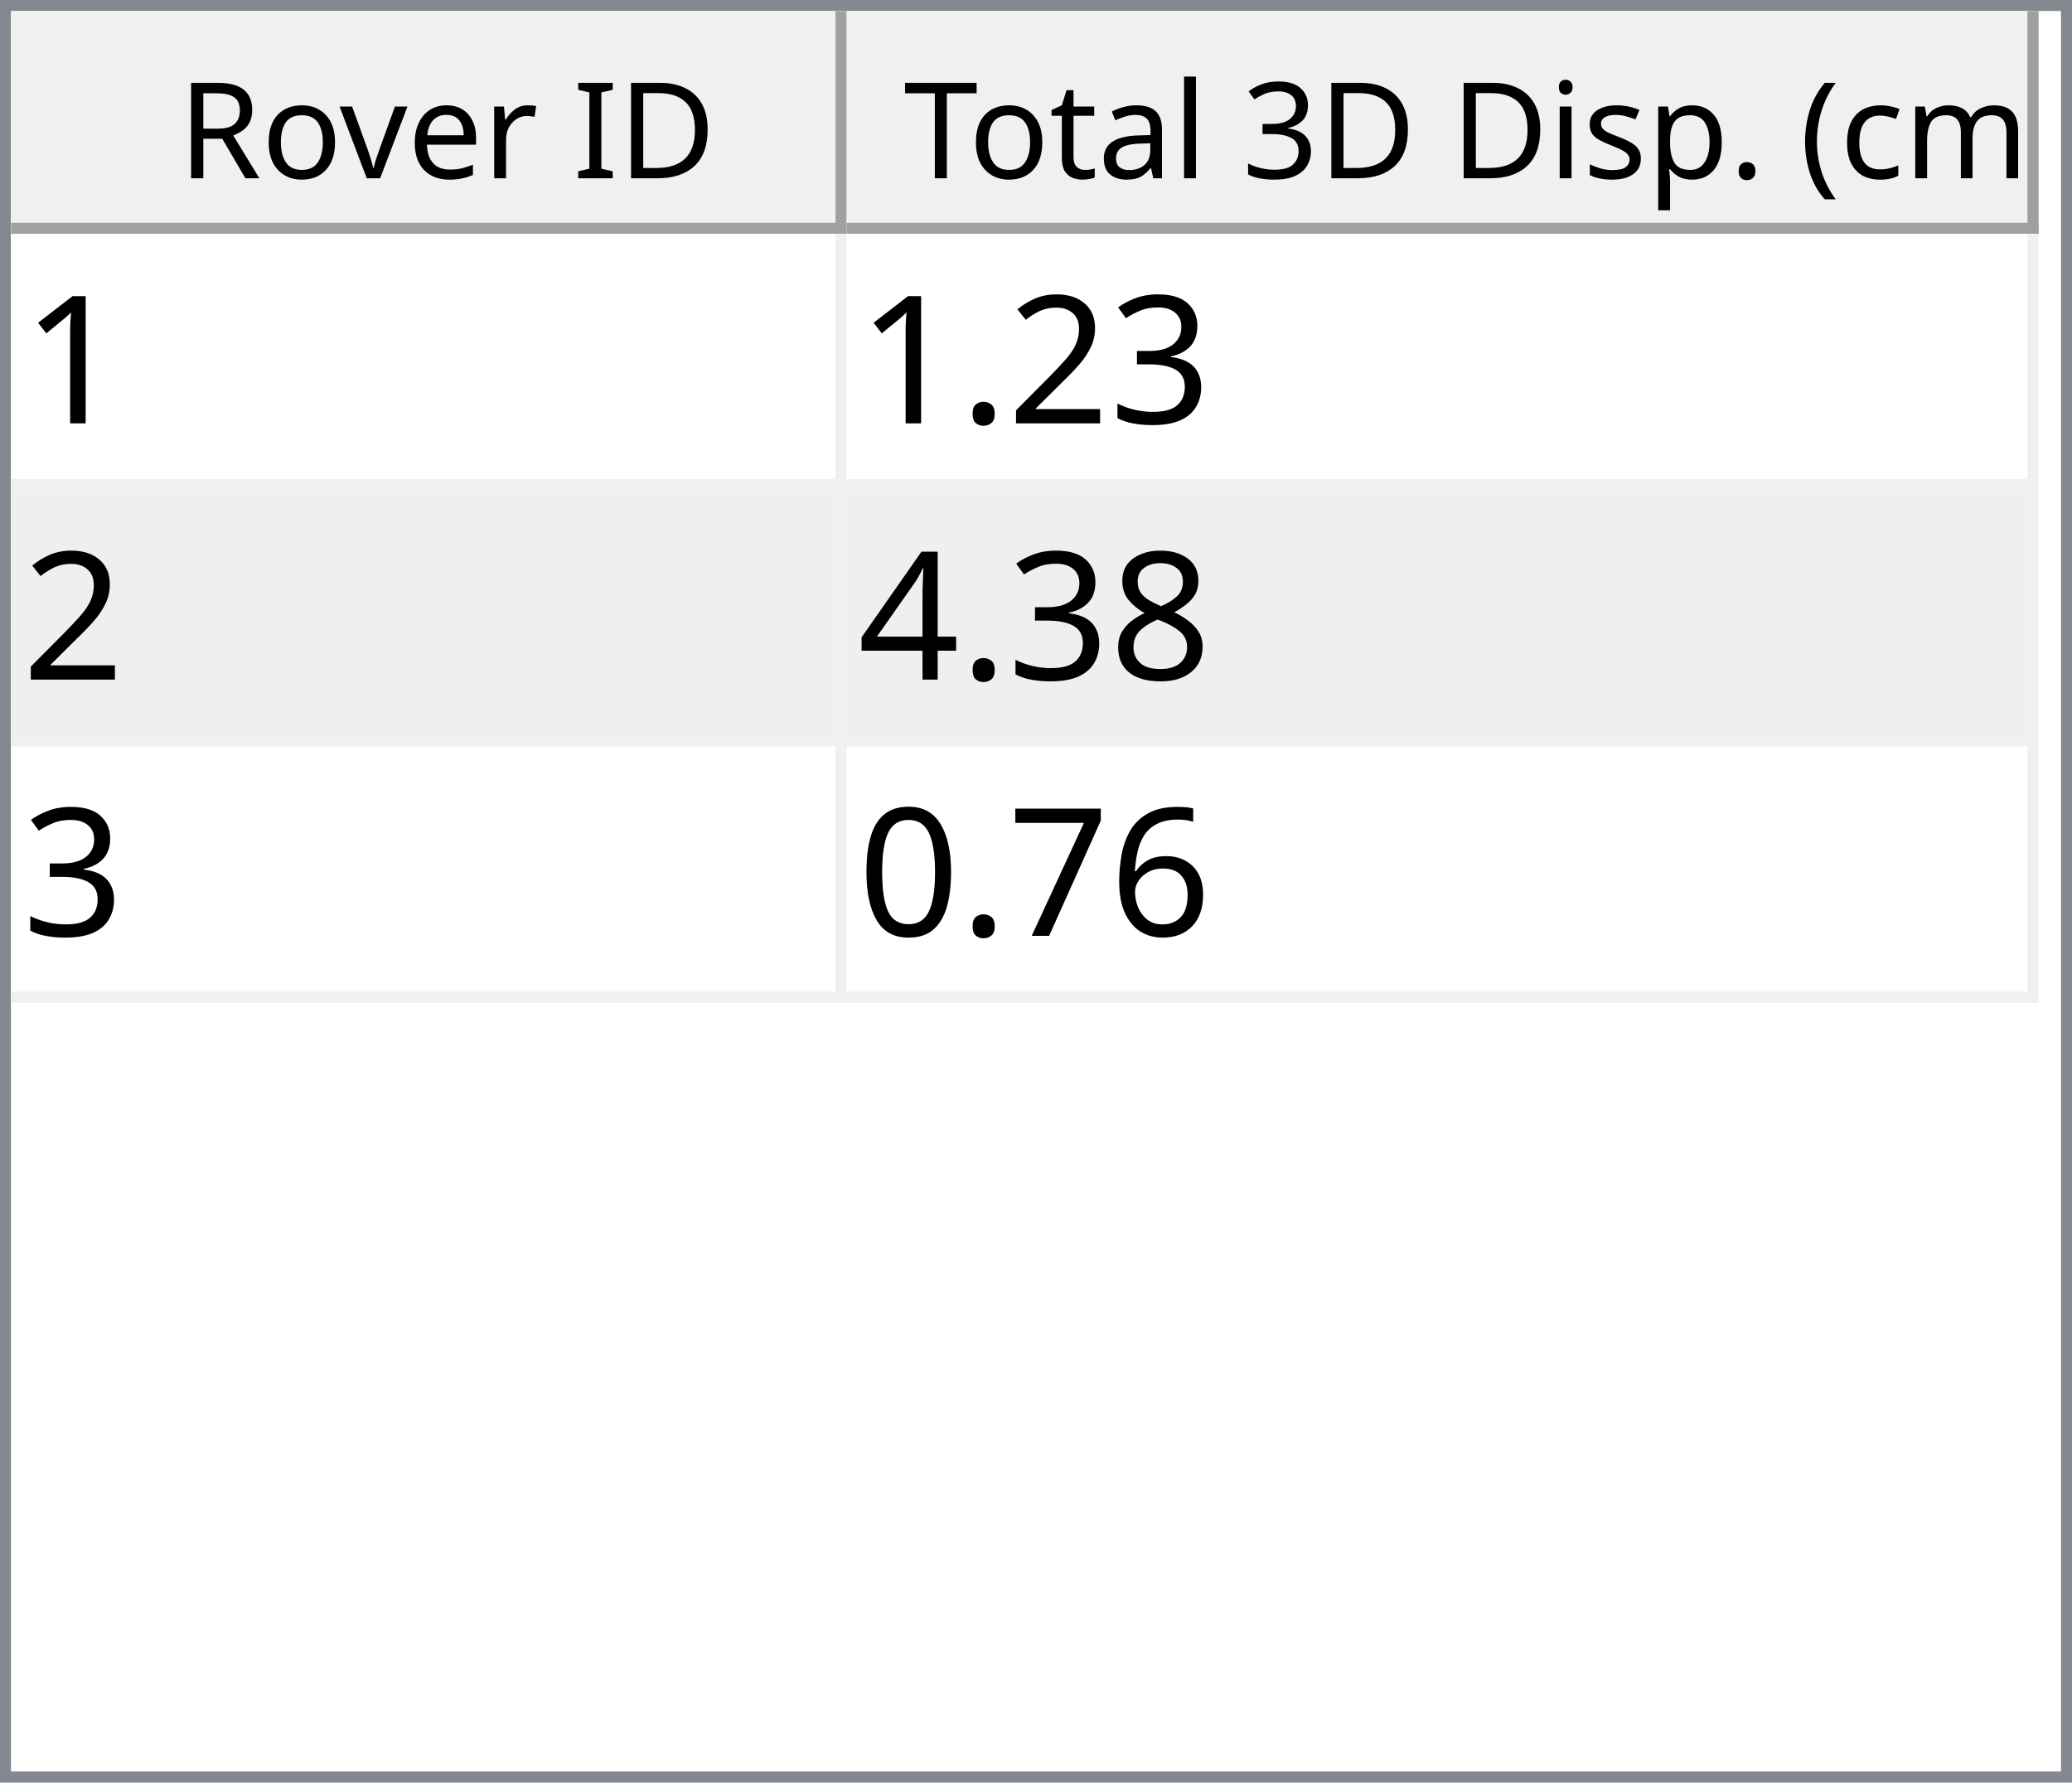
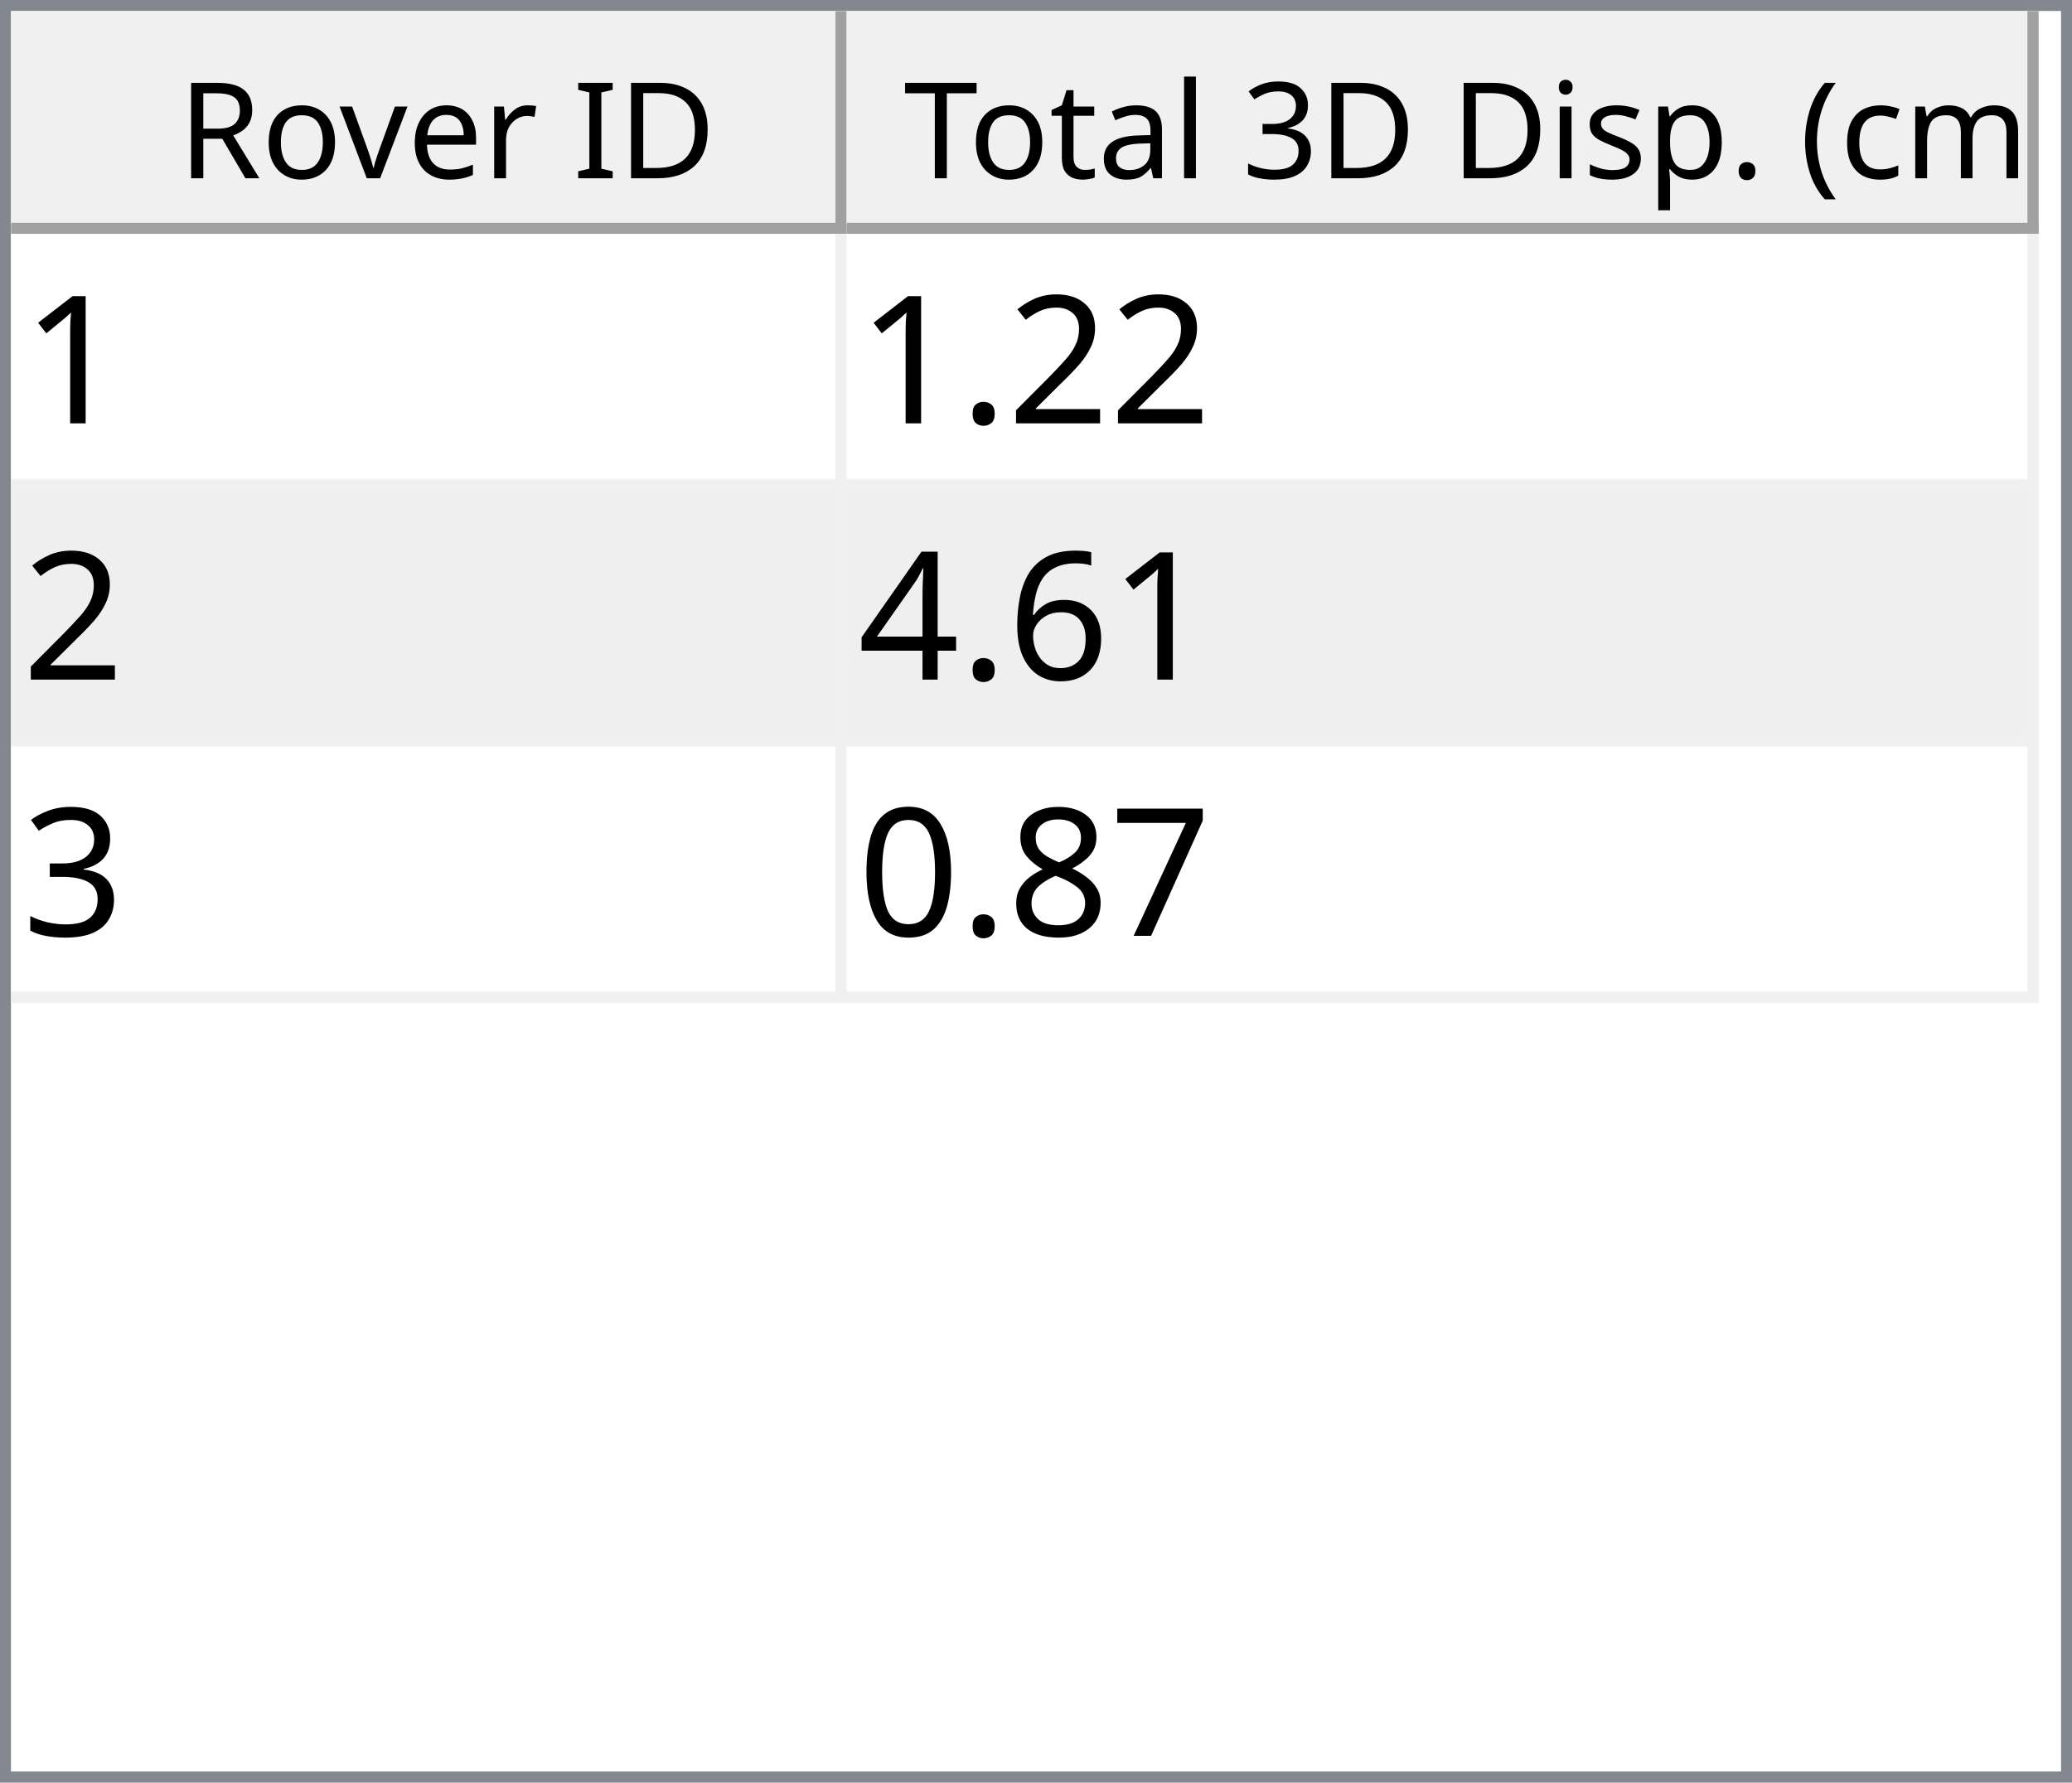
<svg xmlns="http://www.w3.org/2000/svg" style="fill-opacity:1; color-rendering:auto; color-interpolation:auto; text-rendering:auto; stroke:black; stroke-linecap:square; stroke-miterlimit:10; shape-rendering:auto; stroke-opacity:1; fill:black; stroke-dasharray:none; font-weight:normal; stroke-width:1; font-family:'Dialog'; font-style:normal; stroke-linejoin:miter; font-size:12px; stroke-dashoffset:0; image-rendering:auto;" width="186" height="160">
  <defs id="genericDefs" />
  <g>
    <defs id="defs1">
      <clipPath clipPathUnits="userSpaceOnUse" id="clipPath1">
        <path d="M0 0 L186 0 L186 160 L0 160 L0 0 Z" />
      </clipPath>
      <clipPath clipPathUnits="userSpaceOnUse" id="clipPath2">
        <path d="M0 0 L0 160 L186 160 L186 0 Z" />
      </clipPath>
      <clipPath clipPathUnits="userSpaceOnUse" id="clipPath3">
        <path d="M0 0 L0 20 L184 20 L184 0 Z" />
      </clipPath>
      <clipPath clipPathUnits="userSpaceOnUse" id="clipPath4">
        <path d="M0 0 L0 20 L75 20 L75 0 Z" />
      </clipPath>
      <clipPath clipPathUnits="userSpaceOnUse" id="clipPath5">
        <path d="M1 1 L1 19 L74 19 L74 1 Z" />
      </clipPath>
      <clipPath clipPathUnits="userSpaceOnUse" id="clipPath6">
        <path d="M0 0 L0 18 L73 18 L73 0 Z" />
      </clipPath>
      <clipPath clipPathUnits="userSpaceOnUse" id="clipPath7">
        <path d="M-0.5 -0.5 L-0.5 19.5 L74.5 19.5 L74.5 -0.5 Z" />
      </clipPath>
      <clipPath clipPathUnits="userSpaceOnUse" id="clipPath8">
        <path d="M0 0 L0 20 L107 20 L107 0 Z" />
      </clipPath>
      <clipPath clipPathUnits="userSpaceOnUse" id="clipPath9">
        <path d="M1 1 L1 19 L106 19 L106 1 Z" />
      </clipPath>
      <clipPath clipPathUnits="userSpaceOnUse" id="clipPath10">
        <path d="M0 0 L0 18 L105 18 L105 0 Z" />
      </clipPath>
      <clipPath clipPathUnits="userSpaceOnUse" id="clipPath11">
        <path d="M-0.5 -0.5 L-0.5 19.5 L106.5 19.5 L106.5 -0.5 Z" />
      </clipPath>
      <clipPath clipPathUnits="userSpaceOnUse" id="clipPath12">
        <path d="M0 0 L0 138 L184 138 L184 0 Z" />
      </clipPath>
      <clipPath clipPathUnits="userSpaceOnUse" id="clipPath13">
        <path d="M0 0 L0 69 L182 69 L182 0 Z" />
      </clipPath>
      <clipPath clipPathUnits="userSpaceOnUse" id="clipPath14">
        <path d="M-0.5 -0.5 L-0.5 68.5 L181.5 68.5 L181.5 -0.5 Z" />
      </clipPath>
      <clipPath clipPathUnits="userSpaceOnUse" id="clipPath15">
        <path d="M0 0 L0 22 L74 22 L74 0 Z" />
      </clipPath>
      <clipPath clipPathUnits="userSpaceOnUse" id="clipPath16">
        <path d="M0 0 L0 22 L106 22 L106 0 Z" />
      </clipPath>
      <font horiz-adv-x="64.551" id="font1">
        <font-face ascent="107.91" descent="25.098" units-per-em="100" style="font-style:normal; font-family:Segoe UI; font-weight:normal;" />
        <missing-glyph horiz-adv-x="64.551" d="M8.109 0 L8.109 68.266 L56.453 68.266 L56.453 0 L8.109 0 ZM15.328 7.234 L49.219 7.234 L49.219 61.031 L15.328 61.031 L15.328 7.234 Z" />
        <glyph unicode="D" horiz-adv-x="70.117" d="M9.188 0 L9.188 70.016 L28.516 70.016 Q65.531 70.016 65.531 35.891 Q65.531 19.672 55.25 9.836 Q44.969 0 27.734 0 L9.188 0 ZM17.391 62.594 L17.391 7.422 L27.828 7.422 Q41.609 7.422 49.273 14.797 Q56.938 22.172 56.938 35.688 Q56.938 62.594 28.328 62.594 L17.391 62.594 Z" />
        <glyph unicode="I" horiz-adv-x="26.611" d="M17.391 0 L9.188 0 L9.188 70.016 L17.391 70.016 L17.391 0 Z" />
        <glyph unicode=" " horiz-adv-x="27.393" d="" />
        <glyph unicode="r" horiz-adv-x="34.766" d="M34.188 41.891 Q32.078 43.5 28.125 43.5 Q23 43.5 19.555 38.672 Q16.109 33.844 16.109 25.484 L16.109 0 L8.109 0 L8.109 50 L16.109 50 L16.109 39.703 L16.312 39.703 Q18.016 44.969 21.531 47.922 Q25.047 50.875 29.391 50.875 Q32.516 50.875 34.188 50.203 L34.188 41.891 Z" />
        <glyph unicode="e" horiz-adv-x="52.295" d="M48.297 23 L12.984 23 Q13.188 14.656 17.484 10.109 Q21.781 5.562 29.297 5.562 Q37.75 5.562 44.828 11.141 L44.828 3.609 Q38.234 -1.172 27.391 -1.172 Q16.797 -1.172 10.742 5.641 Q4.688 12.453 4.688 24.812 Q4.688 36.469 11.305 43.82 Q17.922 51.172 27.734 51.172 Q37.547 51.172 42.922 44.828 Q48.297 38.484 48.297 27.203 L48.297 23 ZM40.094 29.781 Q40.047 36.719 36.75 40.578 Q33.453 44.438 27.594 44.438 Q21.922 44.438 17.969 40.383 Q14.016 36.328 13.094 29.781 L40.094 29.781 Z" />
        <glyph unicode="v" horiz-adv-x="47.9" d="M47.406 50 L27.484 0 L19.625 0 L0.688 50 L9.469 50 L22.172 13.672 Q23.578 9.672 23.922 6.688 L24.125 6.688 Q24.609 10.453 25.688 13.484 L38.969 50 L47.406 50 Z" />
        <glyph unicode="o" horiz-adv-x="58.594" d="M29 -1.172 Q17.922 -1.172 11.305 5.836 Q4.688 12.844 4.688 24.422 Q4.688 37.016 11.57 44.094 Q18.453 51.172 30.172 51.172 Q41.359 51.172 47.633 44.289 Q53.906 37.406 53.906 25.203 Q53.906 13.234 47.141 6.031 Q40.375 -1.172 29 -1.172 ZM29.594 44.438 Q21.875 44.438 17.383 39.188 Q12.891 33.938 12.891 24.703 Q12.891 15.828 17.43 10.695 Q21.969 5.562 29.594 5.562 Q37.359 5.562 41.531 10.594 Q45.703 15.625 45.703 24.906 Q45.703 34.281 41.531 39.359 Q37.359 44.438 29.594 44.438 Z" />
        <glyph unicode="R" horiz-adv-x="59.814" d="M59.375 0 L49.609 0 L37.891 19.625 Q36.281 22.359 34.766 24.289 Q33.25 26.219 31.664 27.438 Q30.078 28.656 28.25 29.219 Q26.422 29.781 24.125 29.781 L17.391 29.781 L17.391 0 L9.188 0 L9.188 70.016 L30.078 70.016 Q34.672 70.016 38.555 68.867 Q42.438 67.719 45.289 65.375 Q48.141 63.031 49.758 59.547 Q51.375 56.062 51.375 51.375 Q51.375 47.703 50.273 44.656 Q49.172 41.609 47.148 39.211 Q45.125 36.812 42.266 35.133 Q39.406 33.453 35.844 32.516 L35.844 32.328 Q37.594 31.547 38.891 30.547 Q40.188 29.547 41.359 28.18 Q42.531 26.812 43.68 25.078 Q44.828 23.344 46.234 21.047 L59.375 0 ZM17.391 62.594 L17.391 37.203 L28.516 37.203 Q31.594 37.203 34.203 38.133 Q36.812 39.062 38.719 40.797 Q40.625 42.531 41.703 45.047 Q42.781 47.562 42.781 50.688 Q42.781 56.297 39.141 59.445 Q35.5 62.594 28.609 62.594 L17.391 62.594 Z" />
        <glyph unicode=")" horiz-adv-x="30.176" d="M8.297 -15.922 L1.172 -15.922 Q16.406 2.344 16.406 26.812 Q16.406 51.469 1.078 70.016 L8.297 70.016 Q23.531 52.156 23.531 26.703 Q23.531 1.375 8.297 -15.922 Z" />
        <glyph unicode="m" horiz-adv-x="86.133" d="M79.109 0 L71.094 0 L71.094 28.719 Q71.094 37.016 68.531 40.727 Q65.969 44.438 59.906 44.438 Q54.781 44.438 51.195 39.75 Q47.609 35.062 47.609 28.516 L47.609 0 L39.594 0 L39.594 29.688 Q39.594 44.438 28.219 44.438 Q22.953 44.438 19.531 40.016 Q16.109 35.594 16.109 28.516 L16.109 0 L8.109 0 L8.109 50 L16.109 50 L16.109 42.094 L16.312 42.094 Q21.625 51.172 31.844 51.172 Q36.969 51.172 40.773 48.312 Q44.578 45.453 46 40.828 Q51.562 51.172 62.594 51.172 Q79.109 51.172 79.109 30.812 L79.109 0 Z" />
        <glyph unicode="c" horiz-adv-x="46.191" d="M42.188 2.297 Q36.422 -1.172 28.516 -1.172 Q17.828 -1.172 11.258 5.789 Q4.688 12.75 4.688 23.828 Q4.688 36.188 11.766 43.68 Q18.844 51.172 30.672 51.172 Q37.25 51.172 42.281 48.734 L42.281 40.531 Q36.719 44.438 30.375 44.438 Q22.703 44.438 17.797 38.945 Q12.891 33.453 12.891 24.516 Q12.891 15.719 17.508 10.641 Q22.125 5.562 29.891 5.562 Q36.422 5.562 42.188 9.906 L42.188 2.297 Z" />
        <glyph unicode="(" horiz-adv-x="30.176" d="M29.109 -15.922 L21.969 -15.922 Q6.844 1.375 6.844 26.703 Q6.844 52.156 21.969 70.016 L29.203 70.016 Q13.875 51.469 13.875 26.812 Q13.875 2.344 29.109 -15.922 Z" />
        <glyph unicode="." horiz-adv-x="21.68" d="M10.891 -1.078 Q8.641 -1.078 7.055 0.539 Q5.469 2.156 5.469 4.391 Q5.469 6.641 7.055 8.273 Q8.641 9.906 10.891 9.906 Q13.188 9.906 14.797 8.273 Q16.406 6.641 16.406 4.391 Q16.406 2.156 14.797 0.539 Q13.188 -1.078 10.891 -1.078 Z" />
        <glyph unicode="p" horiz-adv-x="58.789" d="M16.312 7.234 L16.109 7.234 L16.109 -23 L8.109 -23 L8.109 50 L16.109 50 L16.109 41.219 L16.312 41.219 Q22.219 51.172 33.594 51.172 Q43.266 51.172 48.688 44.461 Q54.109 37.75 54.109 26.469 Q54.109 13.922 48 6.375 Q41.891 -1.172 31.297 -1.172 Q21.578 -1.172 16.312 7.234 ZM16.109 27.391 L16.109 20.406 Q16.109 14.203 20.141 9.883 Q24.172 5.562 30.375 5.562 Q37.641 5.562 41.773 11.133 Q45.906 16.703 45.906 26.609 Q45.906 34.969 42.047 39.703 Q38.188 44.438 31.594 44.438 Q24.609 44.438 20.359 39.578 Q16.109 34.719 16.109 27.391 Z" />
        <glyph unicode="s" horiz-adv-x="42.432" d="M5.078 1.812 L5.078 10.406 Q11.625 5.562 19.484 5.562 Q30.031 5.562 30.031 12.594 Q30.031 14.594 29.125 15.992 Q28.219 17.391 26.68 18.461 Q25.141 19.531 23.07 20.383 Q21 21.234 18.609 22.172 Q15.281 23.484 12.766 24.828 Q10.25 26.172 8.57 27.859 Q6.891 29.547 6.031 31.695 Q5.172 33.844 5.172 36.719 Q5.172 40.234 6.789 42.945 Q8.406 45.656 11.086 47.484 Q13.766 49.312 17.211 50.242 Q20.656 51.172 24.312 51.172 Q30.812 51.172 35.938 48.922 L35.938 40.828 Q30.422 44.438 23.25 44.438 Q21 44.438 19.195 43.922 Q17.391 43.406 16.094 42.477 Q14.797 41.547 14.086 40.258 Q13.375 38.969 13.375 37.406 Q13.375 35.453 14.086 34.133 Q14.797 32.812 16.164 31.789 Q17.531 30.766 19.484 29.938 Q21.438 29.109 23.922 28.125 Q27.25 26.859 29.883 25.516 Q32.516 24.172 34.375 22.484 Q36.234 20.797 37.234 18.602 Q38.234 16.406 38.234 13.375 Q38.234 9.672 36.602 6.938 Q34.969 4.203 32.234 2.398 Q29.5 0.594 25.93 -0.289 Q22.359 -1.172 18.453 -1.172 Q10.75 -1.172 5.078 1.812 Z" />
        <glyph unicode="i" horiz-adv-x="24.219" d="M12.203 62.703 Q10.062 62.703 8.547 64.164 Q7.031 65.625 7.031 67.875 Q7.031 70.125 8.547 71.609 Q10.062 73.094 12.203 73.094 Q14.406 73.094 15.945 71.609 Q17.484 70.125 17.484 67.875 Q17.484 65.719 15.945 64.211 Q14.406 62.703 12.203 62.703 ZM16.109 0 L8.109 0 L8.109 50 L16.109 50 L16.109 0 Z" />
        <glyph unicode="3" horiz-adv-x="53.906" d="M46.531 19.828 Q46.531 15.094 44.75 11.211 Q42.969 7.328 39.719 4.57 Q36.469 1.812 31.93 0.297 Q27.391 -1.219 21.922 -1.219 Q11.922 -1.219 6 2.594 L6 11.188 Q13.094 5.609 22.219 5.609 Q25.875 5.609 28.828 6.539 Q31.781 7.469 33.906 9.227 Q36.031 10.984 37.18 13.477 Q38.328 15.969 38.328 19.094 Q38.328 32.812 18.797 32.812 L12.984 32.812 L12.984 39.594 L18.5 39.594 Q35.797 39.594 35.797 52.484 Q35.797 64.406 22.609 64.406 Q15.188 64.406 8.688 59.422 L8.688 67.188 Q15.375 71.188 24.609 71.188 Q29 71.188 32.57 69.969 Q36.141 68.75 38.68 66.555 Q41.219 64.359 42.609 61.281 Q44 58.203 44 54.5 Q44 40.672 30.031 36.719 L30.031 36.531 Q33.594 36.141 36.625 34.797 Q39.656 33.453 41.852 31.305 Q44.047 29.156 45.289 26.25 Q46.531 23.344 46.531 19.828 Z" />
        <glyph unicode="l" horiz-adv-x="24.219" d="M16.109 0 L8.109 0 L8.109 74.031 L16.109 74.031 L16.109 0 Z" />
        <glyph unicode="a" horiz-adv-x="50.879" d="M43.891 0 L35.891 0 L35.891 7.812 L35.688 7.812 Q30.469 -1.172 20.312 -1.172 Q12.844 -1.172 8.617 2.781 Q4.391 6.734 4.391 13.281 Q4.391 27.297 20.906 29.594 L35.891 31.688 Q35.891 44.438 25.594 44.438 Q16.547 44.438 9.281 38.281 L9.281 46.484 Q16.656 51.172 26.266 51.172 Q43.891 51.172 43.891 32.516 L43.891 0 ZM35.891 25.297 L23.828 23.641 Q18.266 22.859 15.43 20.875 Q12.594 18.891 12.594 13.875 Q12.594 10.203 15.211 7.883 Q17.828 5.562 22.172 5.562 Q28.125 5.562 32.008 9.742 Q35.891 13.922 35.891 20.312 L35.891 25.297 Z" />
        <glyph unicode="t" horiz-adv-x="33.887" d="M31.297 0.484 Q28.469 -1.078 23.828 -1.078 Q10.688 -1.078 10.688 13.578 L10.688 43.172 L2.094 43.172 L2.094 50 L10.688 50 L10.688 62.203 L18.703 64.797 L18.703 50 L31.297 50 L31.297 43.172 L18.703 43.172 L18.703 14.984 Q18.703 9.969 20.414 7.82 Q22.125 5.672 26.078 5.672 Q29.109 5.672 31.297 7.328 L31.297 0.484 Z" />
        <glyph unicode="T" horiz-adv-x="52.393" d="M50.594 62.594 L30.375 62.594 L30.375 0 L22.172 0 L22.172 62.594 L2 62.594 L2 70.016 L50.594 70.016 L50.594 62.594 Z" />
      </font>
      <font horiz-adv-x="75.0" id="font2">
        <font-face ascent="100.537" descent="21.973" units-per-em="100" style="font-style:normal; font-family:sans-serif; font-weight:normal;" />
        <missing-glyph horiz-adv-x="75.0" d="M12.5 0 L12.5 62.5 L62.5 62.5 L62.5 0 L12.5 0 ZM14.062 1.562 L60.938 1.562 L60.938 60.938 L14.062 60.938 L14.062 1.562 Z" />
        <glyph unicode="1" horiz-adv-x="55.615" d="M37.25 0 L28.469 0 L28.469 56 Q25.297 52.984 20.141 49.953 Q14.984 46.922 10.891 45.406 L10.891 53.906 Q18.266 57.375 23.781 62.305 Q29.297 67.234 31.594 71.875 L37.25 71.875 L37.25 0 Z" />
-         <glyph unicode="3" horiz-adv-x="55.615" d="M4.203 18.891 L12.984 20.062 Q14.5 12.594 18.141 9.297 Q21.781 6 27 6 Q33.203 6 37.477 10.297 Q41.75 14.594 41.75 20.953 Q41.75 27 37.797 30.93 Q33.844 34.859 27.734 34.859 Q25.25 34.859 21.531 33.891 L22.516 41.609 Q23.391 41.5 23.922 41.5 Q29.547 41.5 34.039 44.43 Q38.531 47.359 38.531 53.469 Q38.531 58.297 35.258 61.477 Q31.984 64.656 26.812 64.656 Q21.688 64.656 18.266 61.43 Q14.844 58.203 13.875 51.766 L5.078 53.328 Q6.688 62.156 12.398 67.016 Q18.109 71.875 26.609 71.875 Q32.469 71.875 37.398 69.359 Q42.328 66.844 44.945 62.5 Q47.562 58.156 47.562 53.266 Q47.562 48.641 45.07 44.828 Q42.578 41.016 37.703 38.766 Q44.047 37.312 47.562 32.695 Q51.078 28.078 51.078 21.141 Q51.078 11.766 44.242 5.25 Q37.406 -1.266 26.953 -1.266 Q17.531 -1.266 11.305 4.352 Q5.078 9.969 4.203 18.891 Z" />
        <glyph unicode="2" horiz-adv-x="55.615" d="M50.344 8.453 L50.344 0 L3.031 0 Q2.938 3.172 4.047 6.109 Q5.859 10.938 9.836 15.625 Q13.812 20.312 21.344 26.469 Q33.016 36.031 37.117 41.625 Q41.219 47.219 41.219 52.203 Q41.219 57.422 37.477 61.008 Q33.734 64.594 27.734 64.594 Q21.391 64.594 17.578 60.789 Q13.766 56.984 13.719 50.25 L4.688 51.172 Q5.609 61.281 11.664 66.578 Q17.719 71.875 27.938 71.875 Q38.234 71.875 44.242 66.164 Q50.25 60.453 50.25 52 Q50.25 47.703 48.492 43.555 Q46.734 39.406 42.656 34.812 Q38.578 30.219 29.109 22.219 Q21.188 15.578 18.945 13.211 Q16.703 10.844 15.234 8.453 L50.344 8.453 Z" />
        <glyph unicode="." horiz-adv-x="27.783" d="M9.078 0 L9.078 10.016 L19.094 10.016 L19.094 0 L9.078 0 Z" />
+         <glyph unicode="6" horiz-adv-x="55.615" d="M49.75 54.047 L41.016 53.375 Q39.844 58.547 37.703 60.891 Q34.125 64.656 28.906 64.656 Q24.703 64.656 21.531 62.312 Q17.391 59.281 14.992 53.469 Q12.594 47.656 12.5 36.922 Q15.672 41.75 20.266 44.094 Q24.859 46.438 29.891 46.438 Q38.672 46.438 44.852 39.969 Q51.031 33.5 51.031 23.25 Q51.031 16.5 48.125 10.719 Q45.219 4.938 40.141 1.859 Q35.062 -1.219 28.609 -1.219 Q17.625 -1.219 10.695 6.859 Q3.766 14.938 3.766 33.5 Q3.766 54.25 11.422 63.672 Q18.109 71.875 29.438 71.875 Q37.891 71.875 43.289 67.141 Q48.688 62.406 49.75 54.047 ZM13.875 23.188 Q13.875 18.656 15.797 14.508 Q17.719 10.359 21.188 8.18 Q24.656 6 28.469 6 Q34.031 6 38.039 10.492 Q42.047 14.984 42.047 22.703 Q42.047 30.125 38.086 34.398 Q34.125 38.672 28.125 38.672 Q22.172 38.672 18.023 34.398 Q13.875 30.125 13.875 23.188 Z" />
+         <glyph unicode="4" horiz-adv-x="55.615" d="M32.328 0 L32.328 17.141 L1.266 17.141 L1.266 25.203 L33.938 71.578 L41.109 71.578 L41.109 25.203 L50.781 25.203 L50.781 17.141 L41.109 17.141 L41.109 0 L32.328 0 ZM32.328 25.203 L32.328 57.469 L9.906 25.203 L32.328 25.203 Z" />
+         <glyph unicode="3" horiz-adv-x="55.615" d="M4.203 18.891 L12.984 20.062 Q14.5 12.594 18.141 9.297 Q21.781 6 27 6 Q33.203 6 37.477 10.297 Q41.75 14.594 41.75 20.953 Q41.75 27 37.797 30.93 Q33.844 34.859 27.734 34.859 Q25.25 34.859 21.531 33.891 L22.516 41.609 Q23.391 41.5 23.922 41.5 Q29.547 41.5 34.039 44.43 Q38.531 47.359 38.531 53.469 Q38.531 58.297 35.258 61.477 Q31.984 64.656 26.812 64.656 Q21.688 64.656 18.266 61.43 Q14.844 58.203 13.875 51.766 L5.078 53.328 Q6.688 62.156 12.398 67.016 Q18.109 71.875 26.609 71.875 Q32.469 71.875 37.398 69.359 Q42.328 66.844 44.945 62.5 Q47.562 58.156 47.562 53.266 Q47.562 48.641 45.07 44.828 Q42.578 41.016 37.703 38.766 Q44.047 37.312 47.562 32.695 Q51.078 28.078 51.078 21.141 Q51.078 11.766 44.242 5.25 Q37.406 -1.266 26.953 -1.266 Q17.531 -1.266 11.305 4.352 Q5.078 9.969 4.203 18.891 Z" />
+         <glyph unicode="7" horiz-adv-x="55.615" d="M4.734 62.203 L4.734 70.656 L51.078 70.656 L51.078 63.812 Q44.234 56.547 37.523 44.484 Q30.812 32.422 27.156 19.672 Q24.516 10.688 23.781 0 L14.75 0 Q14.891 8.453 18.062 20.414 Q21.234 32.375 27.172 43.484 Q33.109 54.594 39.797 62.203 L4.734 62.203 Z" />
        <glyph unicode="8" horiz-adv-x="55.615" d="M17.672 38.812 Q12.203 40.828 9.57 44.539 Q6.938 48.25 6.938 53.422 Q6.938 61.234 12.555 66.555 Q18.172 71.875 27.484 71.875 Q36.859 71.875 42.578 66.43 Q48.297 60.984 48.297 53.172 Q48.297 48.188 45.68 44.508 Q43.062 40.828 37.75 38.812 Q44.344 36.672 47.781 31.883 Q51.219 27.094 51.219 20.453 Q51.219 11.281 44.727 5.031 Q38.234 -1.219 27.641 -1.219 Q17.047 -1.219 10.547 5.055 Q4.047 11.328 4.047 20.703 Q4.047 27.688 7.594 32.398 Q11.141 37.109 17.672 38.812 ZM15.922 53.719 Q15.922 48.641 19.195 45.414 Q22.469 42.188 27.688 42.188 Q32.766 42.188 36.016 45.383 Q39.266 48.578 39.266 53.219 Q39.266 58.062 35.914 61.359 Q32.562 64.656 27.594 64.656 Q22.562 64.656 19.242 61.43 Q15.922 58.203 15.922 53.719 ZM13.094 20.656 Q13.094 16.891 14.875 13.375 Q16.656 9.859 20.172 7.93 Q23.688 6 27.734 6 Q34.031 6 38.133 10.055 Q42.234 14.109 42.234 20.359 Q42.234 26.703 38.016 30.859 Q33.797 35.016 27.438 35.016 Q21.234 35.016 17.164 30.914 Q13.094 26.812 13.094 20.656 Z" />
-         <glyph unicode="4" horiz-adv-x="55.615" d="M32.328 0 L32.328 17.141 L1.266 17.141 L1.266 25.203 L33.938 71.578 L41.109 71.578 L41.109 25.203 L50.781 25.203 L50.781 17.141 L41.109 17.141 L41.109 0 L32.328 0 ZM32.328 25.203 L32.328 57.469 L9.906 25.203 L32.328 25.203 Z" />
-         <glyph unicode="6" horiz-adv-x="55.615" d="M49.75 54.047 L41.016 53.375 Q39.844 58.547 37.703 60.891 Q34.125 64.656 28.906 64.656 Q24.703 64.656 21.531 62.312 Q17.391 59.281 14.992 53.469 Q12.594 47.656 12.5 36.922 Q15.672 41.75 20.266 44.094 Q24.859 46.438 29.891 46.438 Q38.672 46.438 44.852 39.969 Q51.031 33.5 51.031 23.25 Q51.031 16.5 48.125 10.719 Q45.219 4.938 40.141 1.859 Q35.062 -1.219 28.609 -1.219 Q17.625 -1.219 10.695 6.859 Q3.766 14.938 3.766 33.5 Q3.766 54.25 11.422 63.672 Q18.109 71.875 29.438 71.875 Q37.891 71.875 43.289 67.141 Q48.688 62.406 49.75 54.047 ZM13.875 23.188 Q13.875 18.656 15.797 14.508 Q17.719 10.359 21.188 8.18 Q24.656 6 28.469 6 Q34.031 6 38.039 10.492 Q42.047 14.984 42.047 22.703 Q42.047 30.125 38.086 34.398 Q34.125 38.672 28.125 38.672 Q22.172 38.672 18.023 34.398 Q13.875 30.125 13.875 23.188 Z" />
-         <glyph unicode="7" horiz-adv-x="55.615" d="M4.734 62.203 L4.734 70.656 L51.078 70.656 L51.078 63.812 Q44.234 56.547 37.523 44.484 Q30.812 32.422 27.156 19.672 Q24.516 10.688 23.781 0 L14.75 0 Q14.891 8.453 18.062 20.414 Q21.234 32.375 27.172 43.484 Q33.109 54.594 39.797 62.203 L4.734 62.203 Z" />
        <glyph unicode="0" horiz-adv-x="55.615" d="M4.156 35.297 Q4.156 48 6.766 55.742 Q9.375 63.484 14.523 67.68 Q19.672 71.875 27.484 71.875 Q33.25 71.875 37.594 69.555 Q41.938 67.234 44.773 62.867 Q47.609 58.5 49.219 52.227 Q50.828 45.953 50.828 35.297 Q50.828 22.703 48.242 14.969 Q45.656 7.234 40.508 3.008 Q35.359 -1.219 27.484 -1.219 Q17.141 -1.219 11.234 6.203 Q4.156 15.141 4.156 35.297 ZM13.188 35.297 Q13.188 17.672 17.312 11.836 Q21.438 6 27.484 6 Q33.547 6 37.672 11.859 Q41.797 17.719 41.797 35.297 Q41.797 52.984 37.672 58.789 Q33.547 64.594 27.391 64.594 Q21.344 64.594 17.719 59.469 Q13.188 52.938 13.188 35.297 Z" />
      </font>
    </defs>
    <g style="fill:white; stroke:white;">
      <rect x="0" y="0" width="186" style="clip-path:url(#clipPath1); stroke:none;" height="160" />
    </g>
    <g style="fill:white; text-rendering:optimizeSpeed; color-rendering:optimizeSpeed; image-rendering:optimizeSpeed; shape-rendering:crispEdges; stroke:white; color-interpolation:sRGB;">
      <rect x="0" width="186" height="160" y="0" style="stroke:none;" />
      <path style="stroke:none;" d="M0 160 L186 160 L186 0 L0 0 Z" />
    </g>
    <g style="fill:rgb(240,240,240); font-family:'Segoe UI'; stroke:rgb(240,240,240);">
      <rect x="0" y="0" width="186" style="clip-path:url(#clipPath2); stroke:none;" height="160" />
    </g>
    <g style="fill:rgb(130,135,144); font-family:'Segoe UI'; stroke:rgb(130,135,144);">
      <path d="M0 0 L186 0 L186 160 L0 160 L0 0 ZM1 1 L185 1 L185 159 L1 159 L1 1 Z" style="fill-rule:evenodd; clip-path:url(#clipPath2); stroke:none;" />
    </g>
    <g style="fill:white; font-family:'Segoe UI'; stroke:white;" transform="translate(1,1)">
      <rect x="0" y="0" width="184" style="clip-path:url(#clipPath3); stroke:none;" height="20" />
    </g>
    <g style="fill:rgb(240,240,240); font-family:'Segoe UI'; stroke:rgb(240,240,240);" transform="translate(1,1)">
      <rect x="0" y="0" width="75" style="clip-path:url(#clipPath4); stroke:none;" height="20" />
    </g>
    <g style="font-family:'Segoe UI';" transform="translate(2,2)">
      <text x="14" xml:space="preserve" y="14" style="clip-path:url(#clipPath6); stroke:none;">Rover ID</text>
    </g>
    <g style="fill:rgb(160,160,160); font-family:'Segoe UI'; stroke:rgb(160,160,160); stroke-linejoin:bevel;" transform="translate(1.5,1.5)">
      <line x1="74" x2="74" y1="0" style="fill:none; clip-path:url(#clipPath7);" y2="19" />
    </g>
    <g style="fill:rgb(160,160,160); font-family:'Segoe UI'; stroke:rgb(160,160,160); stroke-linejoin:bevel;" transform="matrix(1,0,0,1,1,1) translate(0.5,0.5)">
      <line x1="0" x2="74" y1="19" style="fill:none; clip-path:url(#clipPath7);" y2="19" />
    </g>
    <g style="fill:rgb(240,240,240); font-family:'Segoe UI'; stroke:rgb(240,240,240);" transform="translate(76,1)">
      <rect x="0" y="0" width="107" style="clip-path:url(#clipPath8); stroke:none;" height="20" />
    </g>
    <g style="font-family:'Segoe UI';" transform="translate(77,2)">
      <text x="1" xml:space="preserve" y="14" style="clip-path:url(#clipPath10); stroke:none;"> Total 3D Disp. (cm)</text>
    </g>
    <g style="fill:rgb(160,160,160); font-family:'Segoe UI'; stroke:rgb(160,160,160); stroke-linejoin:bevel;" transform="translate(76.5,1.5)">
      <line x1="106" x2="106" y1="0" style="fill:none; clip-path:url(#clipPath11);" y2="19" />
    </g>
    <g style="fill:rgb(160,160,160); font-family:'Segoe UI'; stroke:rgb(160,160,160); stroke-linejoin:bevel;" transform="matrix(1,0,0,1,76,1) translate(0.5,0.5)">
      <line x1="0" x2="106" y1="19" style="fill:none; clip-path:url(#clipPath11);" y2="19" />
    </g>
    <g style="fill:white; font-family:'Segoe UI'; stroke:white;" transform="translate(1,21)">
      <rect x="0" y="0" width="184" style="clip-path:url(#clipPath12); stroke:none;" height="138" />
    </g>
    <g style="fill:rgb(240,240,240); font-size:16px; font-family:sans-serif; stroke:rgb(240,240,240);" transform="translate(1,21)">
      <rect x="0" y="0" width="182" style="clip-path:url(#clipPath13); stroke:none;" height="69" />
      <line transform="translate(0.5,0.5)" x1="0" x2="181" y1="22" style="clip-path:url(#clipPath14); fill:none; stroke-linejoin:bevel;" y2="22" />
    </g>
    <g transform="matrix(1,0,0,1,1,21) translate(0.5,0.5)" style="fill:rgb(240,240,240); font-size:16px; font-family:sans-serif; stroke:rgb(240,240,240); stroke-linejoin:bevel;">
      <line x1="0" x2="181" y1="45" style="fill:none; clip-path:url(#clipPath14);" y2="45" />
    </g>
    <g transform="matrix(1,0,0,1,1,21) translate(0.5,0.5)" style="fill:rgb(240,240,240); font-size:16px; font-family:sans-serif; stroke:rgb(240,240,240); stroke-linejoin:bevel;">
      <line x1="0" x2="181" y1="68" style="fill:none; clip-path:url(#clipPath14);" y2="68" />
    </g>
    <g transform="matrix(1,0,0,1,1,21) translate(0.5,0.5)" style="fill:rgb(240,240,240); font-size:16px; font-family:sans-serif; stroke:rgb(240,240,240); stroke-linejoin:bevel;">
      <line x1="74" x2="74" y1="0" style="fill:none; clip-path:url(#clipPath14);" y2="68" />
    </g>
    <g transform="matrix(1,0,0,1,1,21) translate(0.5,0.5)" style="fill:rgb(240,240,240); font-size:16px; font-family:sans-serif; stroke:rgb(240,240,240); stroke-linejoin:bevel;">
      <line x1="181" x2="181" y1="0" style="fill:none; clip-path:url(#clipPath14);" y2="68" />
    </g>
    <g style="fill:white; font-size:16px; font-family:sans-serif; stroke:white;" transform="matrix(1,0,0,1,1,21)">
      <rect x="0" y="0" width="74" style="clip-path:url(#clipPath15); stroke:none;" height="22" />
      <text x="1" y="17" style="fill:black; clip-path:url(#clipPath15); stroke:none;" xml:space="preserve">1</text>
    </g>
    <g style="fill:white; font-size:16px; font-family:sans-serif; stroke:white;" transform="matrix(1,0,0,1,1,21) translate(75,0)">
      <rect x="0" y="0" width="106" style="clip-path:url(#clipPath16); stroke:none;" height="22" />
-       <text x="1" y="17" style="fill:black; clip-path:url(#clipPath16); stroke:none;" xml:space="preserve">1.23</text>
+       <text x="1" y="17" style="fill:black; clip-path:url(#clipPath16); stroke:none;" xml:space="preserve">1.22</text>
    </g>
    <g style="fill:rgb(239,239,239); font-size:16px; font-family:sans-serif; stroke:rgb(239,239,239);" transform="matrix(1,0,0,1,1,21) translate(0,23)">
      <rect x="0" y="0" width="74" style="clip-path:url(#clipPath15); stroke:none;" height="22" />
      <text x="1" y="17" style="fill:black; clip-path:url(#clipPath15); stroke:none;" xml:space="preserve">2</text>
    </g>
    <g style="fill:rgb(239,239,239); font-size:16px; font-family:sans-serif; stroke:rgb(239,239,239);" transform="matrix(1,0,0,1,1,21) translate(75,23)">
      <rect x="0" y="0" width="106" style="clip-path:url(#clipPath16); stroke:none;" height="22" />
-       <text x="1" y="17" style="fill:black; clip-path:url(#clipPath16); stroke:none;" xml:space="preserve">4.38</text>
+       <text x="1" y="17" style="fill:black; clip-path:url(#clipPath16); stroke:none;" xml:space="preserve">4.61</text>
    </g>
    <g style="fill:white; font-size:16px; font-family:sans-serif; stroke:white;" transform="matrix(1,0,0,1,1,21) translate(0,46)">
      <rect x="0" y="0" width="74" style="clip-path:url(#clipPath15); stroke:none;" height="22" />
      <text x="1" y="17" style="fill:black; clip-path:url(#clipPath15); stroke:none;" xml:space="preserve">3</text>
    </g>
    <g style="fill:white; font-size:16px; font-family:sans-serif; stroke:white;" transform="matrix(1,0,0,1,1,21) translate(75,46)">
      <rect x="0" y="0" width="106" style="clip-path:url(#clipPath16); stroke:none;" height="22" />
-       <text x="1" y="17" style="fill:black; clip-path:url(#clipPath16); stroke:none;" xml:space="preserve">0.76</text>
+       <text x="1" y="17" style="fill:black; clip-path:url(#clipPath16); stroke:none;" xml:space="preserve">0.87</text>
    </g>
  </g>
</svg>
